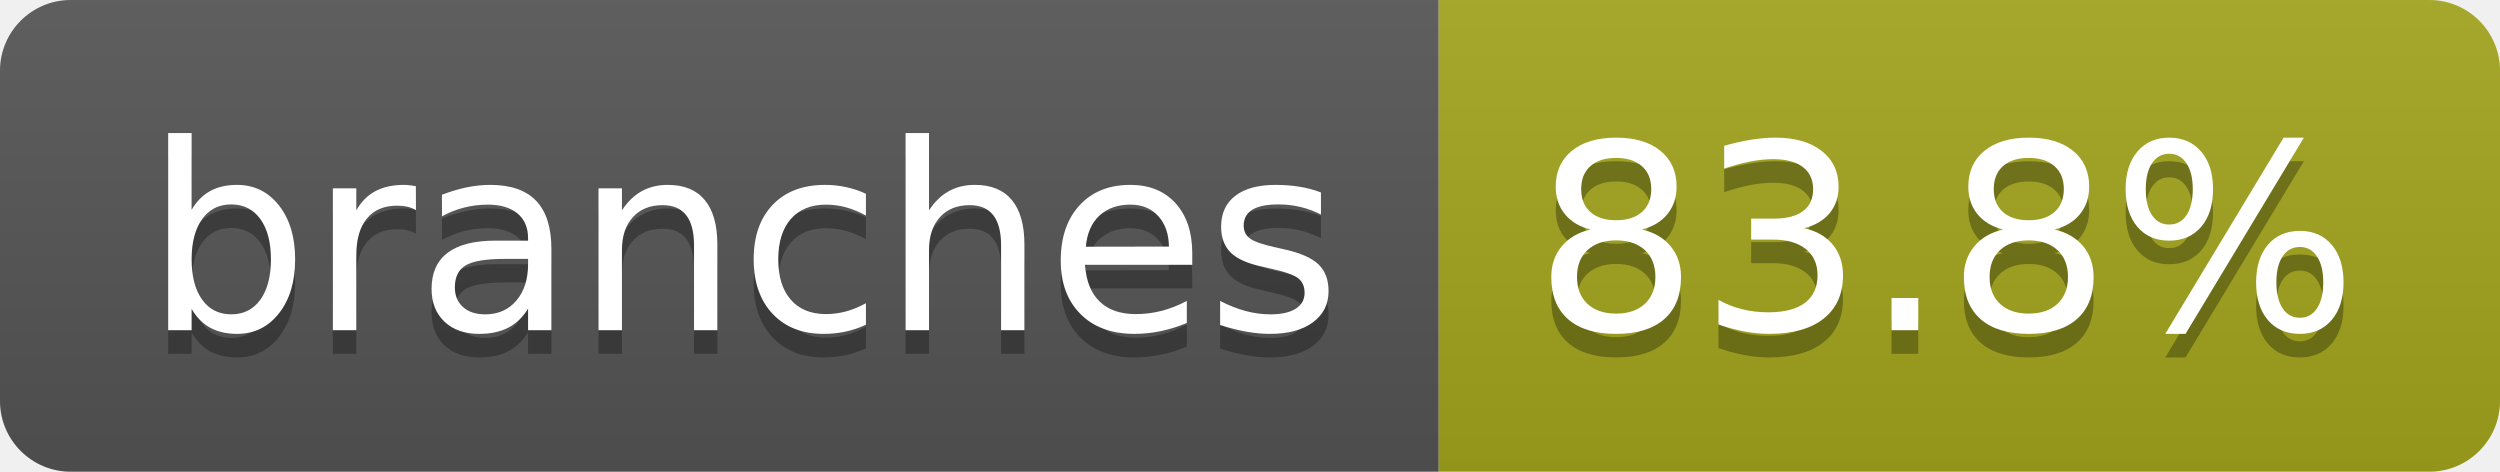
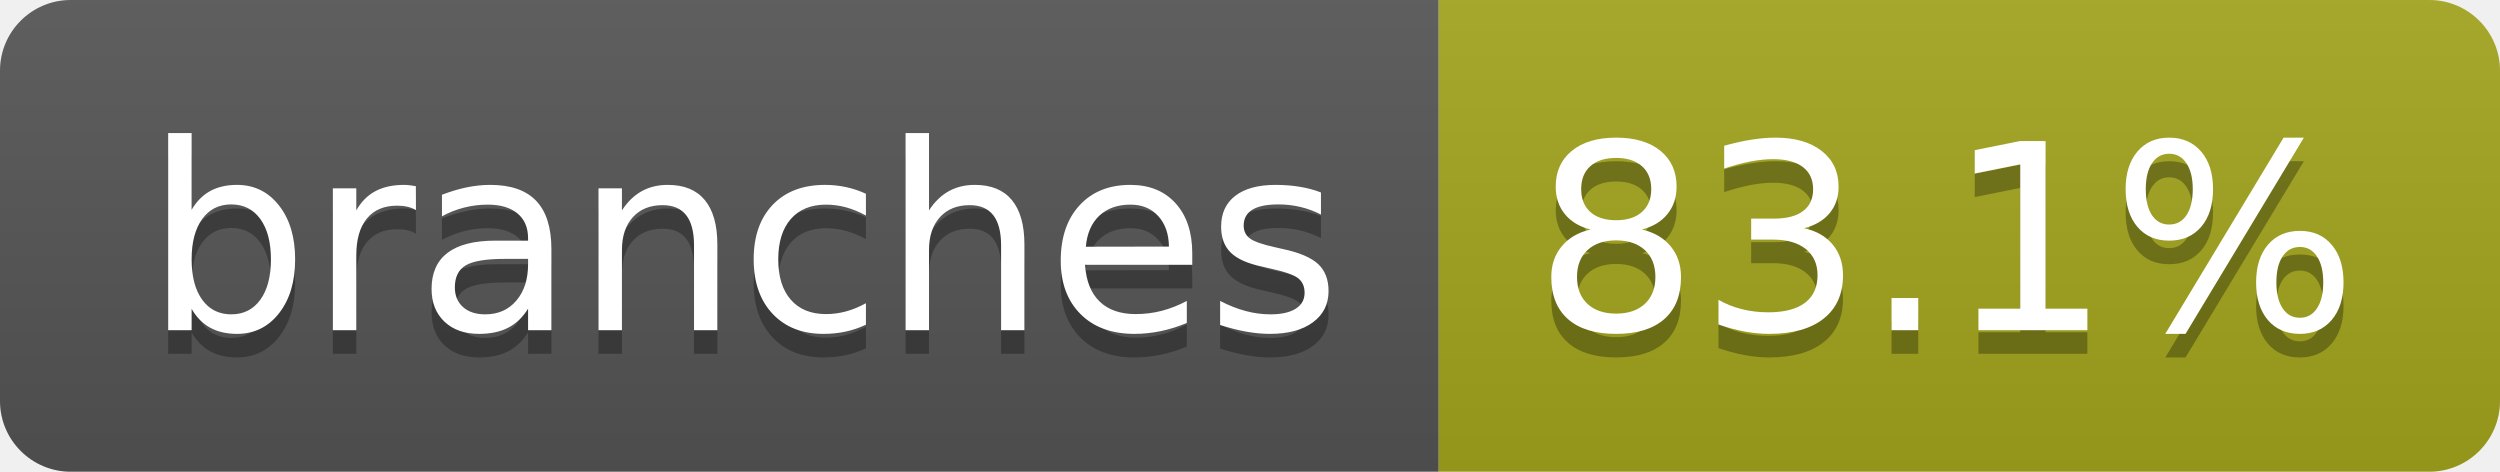
- <svg xmlns="http://www.w3.org/2000/svg" width="106" height="20" role="img" aria-label="branches: 83.8%">
+ <svg xmlns="http://www.w3.org/2000/svg" width="106" height="20" role="img" aria-label="branches: 83.1%">
  <linearGradient id="s" x2="0" y2="100%">
    <stop offset="0" stop-color="#bbb" stop-opacity=".1" />
    <stop offset="1" stop-opacity=".1" />
  </linearGradient>
  <clipPath id="r">
    <rect width="106" height="20" rx="3" fill="#fff" />
  </clipPath>
  <g clip-path="url(#r)">
    <rect width="61" height="20" fill="#555" />
    <rect x="61" width="45" height="20" fill="#a4a61d" />
    <rect width="106" height="20" fill="url(#s)" />
  </g>
  <g fill="#fff" text-anchor="middle" font-family="Verdana,Geneva,DejaVu Sans,sans-serif" text-rendering="geometricPrecision" font-size="110">
    <text aria-hidden="true" x="315" y="150" fill="#010101" fill-opacity=".3" transform="scale(.1)" textLength="507">branches</text>
    <text x="315" y="140" transform="scale(.1)" fill="#fff" textLength="507">branches</text>
-     <text aria-hidden="true" x="825" y="150" fill="#010101" fill-opacity=".3" transform="scale(.1)" textLength="350">83.8%</text>
-     <text x="825" y="140" transform="scale(.1)" fill="#fff" textLength="350">83.8%</text>
+     <text aria-hidden="true" x="825" y="150" fill="#010101" fill-opacity=".3" transform="scale(.1)" textLength="350">83.1%</text>
+     <text x="825" y="140" transform="scale(.1)" fill="#fff" textLength="350">83.1%</text>
  </g>
</svg>
